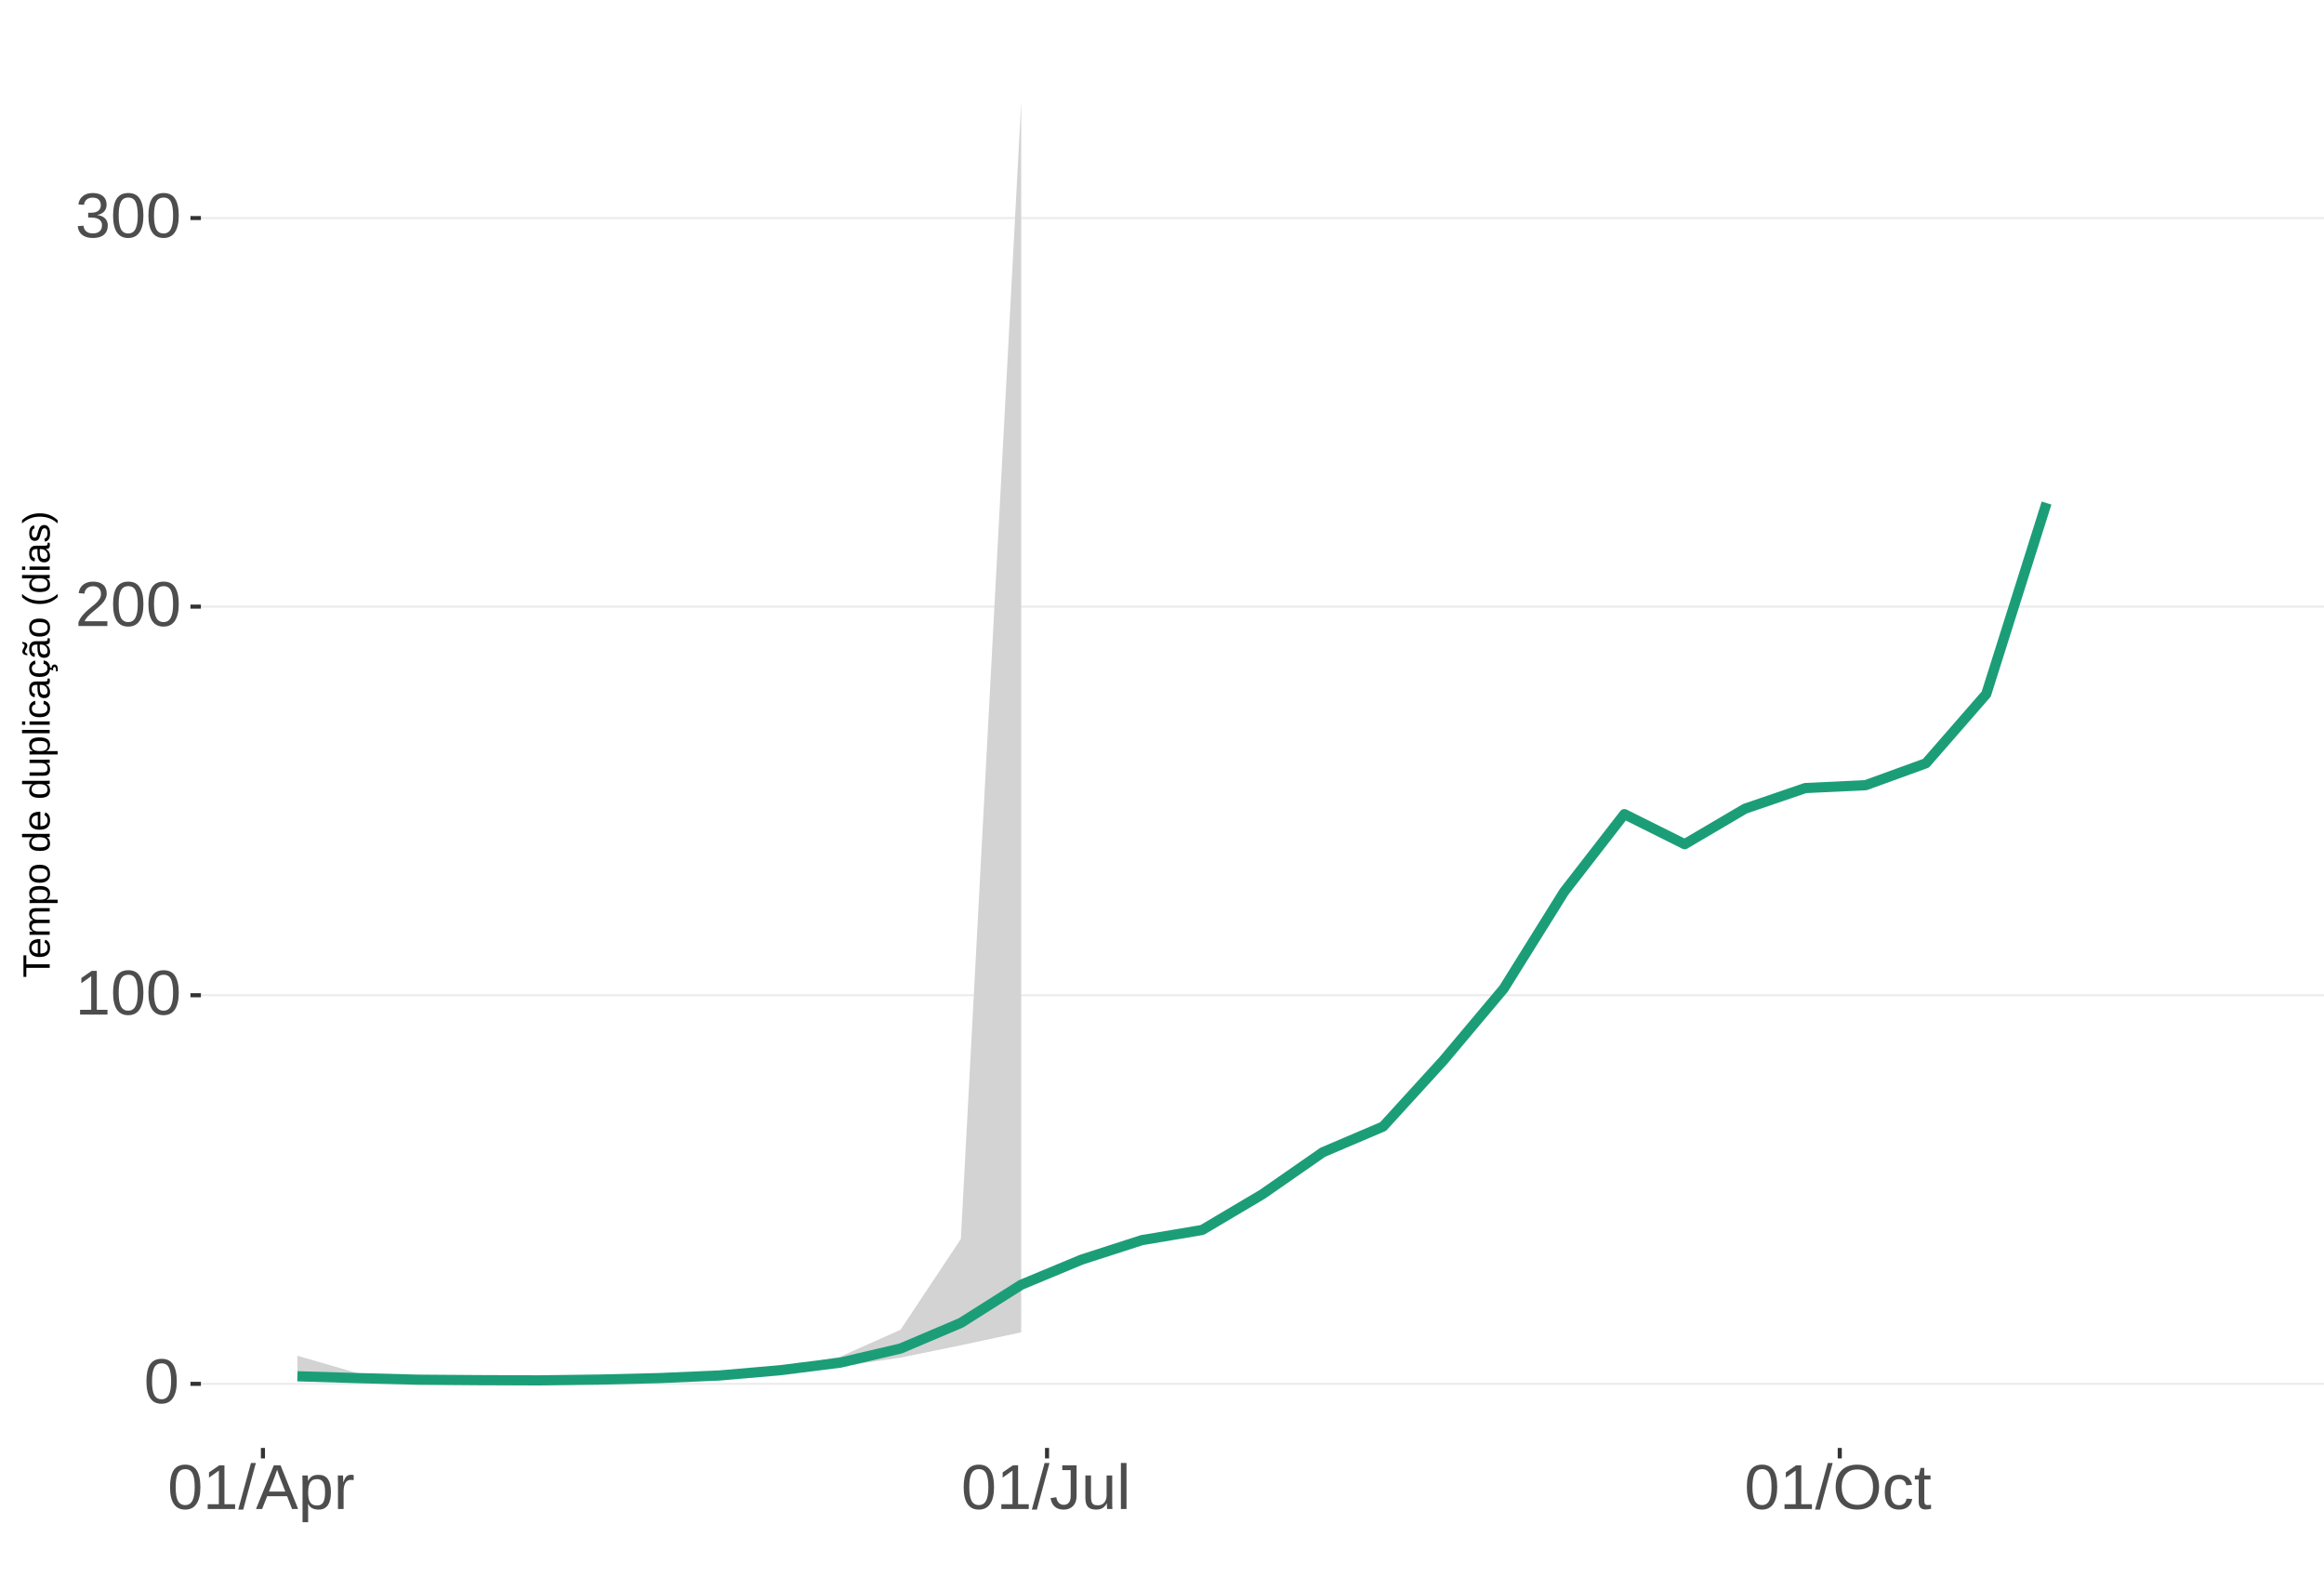
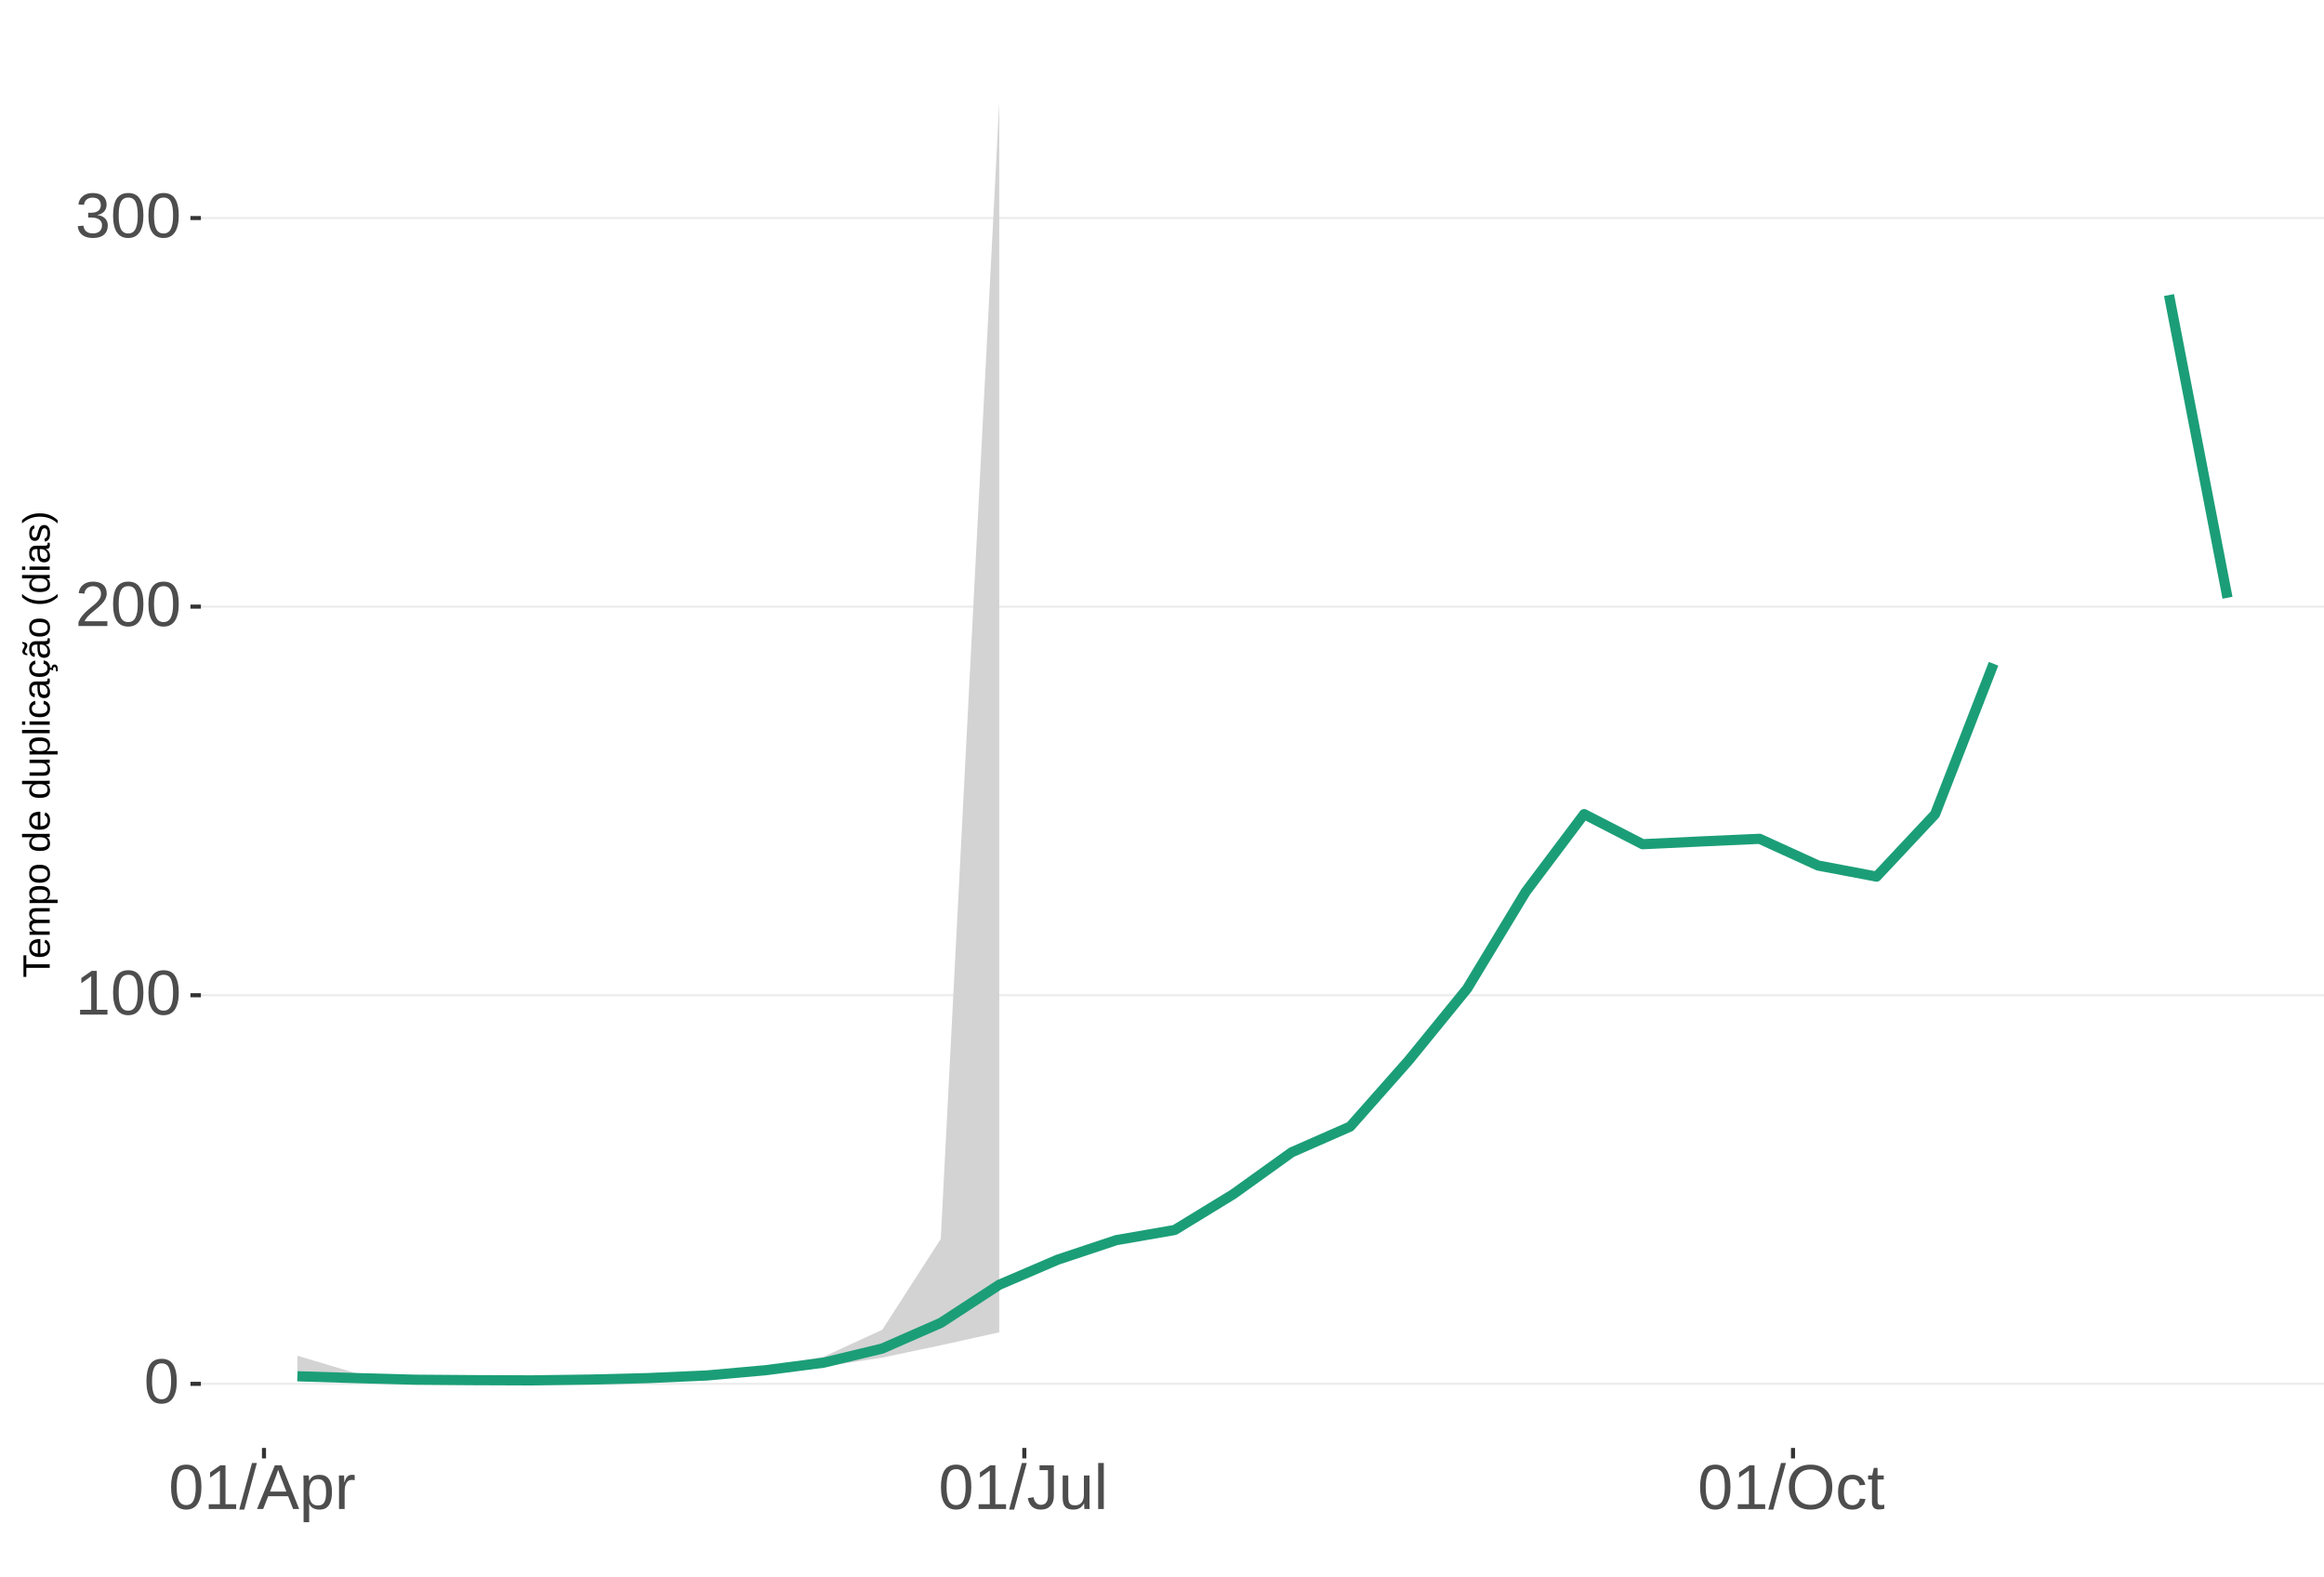
<svg xmlns="http://www.w3.org/2000/svg" xmlns:xlink="http://www.w3.org/1999/xlink" width="609pt" height="413pt" viewBox="0 0 609 413" version="1.1">
  <defs>
    <g>
      <symbol overflow="visible" id="glyph0-0">
        <path style="stroke:none;" d="M 1.672 -11.453 L 10.812 -11.453 L 10.812 0 L 1.672 0 Z M 2.281 -10.844 L 2.281 -0.625 L 10.203 -0.625 L 10.203 -10.844 Z M 2.281 -10.844 " />
      </symbol>
      <symbol overflow="visible" id="glyph0-1">
        <path style="stroke:none;" d="M 8.609 -5.734 C 8.609 -3.816 8.27 -2.352 7.594 -1.344 C 6.926 -0.344 5.93 0.156 4.609 0.156 C 3.297 0.156 2.305 -0.344 1.641 -1.344 C 0.984 -2.344 0.656 -3.805 0.656 -5.734 C 0.656 -7.703 0.973 -9.176 1.609 -10.156 C 2.254 -11.133 3.27 -11.625 4.656 -11.625 C 6.008 -11.625 7.004 -11.129 7.641 -10.141 C 8.285 -9.148 8.609 -7.68 8.609 -5.734 Z M 7.125 -5.734 C 7.125 -7.391 6.93 -8.586 6.547 -9.328 C 6.172 -10.066 5.539 -10.438 4.656 -10.438 C 3.758 -10.438 3.113 -10.07 2.719 -9.344 C 2.32 -8.613 2.125 -7.41 2.125 -5.734 C 2.125 -4.109 2.32 -2.914 2.719 -2.156 C 3.125 -1.406 3.758 -1.031 4.625 -1.031 C 5.488 -1.031 6.117 -1.414 6.516 -2.188 C 6.922 -2.957 7.125 -4.141 7.125 -5.734 Z M 7.125 -5.734 " />
      </symbol>
      <symbol overflow="visible" id="glyph0-2">
        <path style="stroke:none;" d="M 1.266 0 L 1.266 -1.25 L 4.188 -1.25 L 4.188 -10.062 L 1.609 -8.219 L 1.609 -9.594 L 4.312 -11.453 L 5.656 -11.453 L 5.656 -1.25 L 8.453 -1.25 L 8.453 0 Z M 1.266 0 " />
      </symbol>
      <symbol overflow="visible" id="glyph0-3">
        <path style="stroke:none;" d="M 0.844 0 L 0.844 -1.031 C 1.113 -1.664 1.445 -2.223 1.844 -2.703 C 2.25 -3.191 2.672 -3.633 3.109 -4.031 C 3.547 -4.426 3.977 -4.789 4.406 -5.125 C 4.844 -5.457 5.234 -5.789 5.578 -6.125 C 5.922 -6.469 6.203 -6.82 6.422 -7.188 C 6.641 -7.562 6.75 -7.977 6.75 -8.438 C 6.75 -9.07 6.562 -9.562 6.188 -9.906 C 5.82 -10.25 5.312 -10.422 4.656 -10.422 C 4.031 -10.422 3.516 -10.25 3.109 -9.906 C 2.703 -9.57 2.469 -9.098 2.406 -8.484 L 0.906 -8.625 C 1.008 -9.539 1.395 -10.27 2.062 -10.812 C 2.738 -11.352 3.602 -11.625 4.656 -11.625 C 5.812 -11.625 6.695 -11.352 7.312 -10.812 C 7.938 -10.27 8.25 -9.492 8.25 -8.484 C 8.25 -8.047 8.145 -7.602 7.938 -7.156 C 7.738 -6.719 7.438 -6.281 7.031 -5.844 C 6.633 -5.406 5.867 -4.727 4.734 -3.812 C 4.109 -3.301 3.609 -2.836 3.234 -2.422 C 2.867 -2.016 2.609 -1.625 2.453 -1.25 L 8.422 -1.25 L 8.422 0 Z M 0.844 0 " />
      </symbol>
      <symbol overflow="visible" id="glyph0-4">
        <path style="stroke:none;" d="M 8.531 -3.156 C 8.531 -2.102 8.191 -1.285 7.516 -0.703 C 6.848 -0.129 5.891 0.156 4.641 0.156 C 3.484 0.156 2.555 -0.102 1.859 -0.625 C 1.172 -1.145 0.766 -1.914 0.641 -2.938 L 2.141 -3.078 C 2.336 -1.723 3.172 -1.047 4.641 -1.047 C 5.379 -1.047 5.957 -1.227 6.375 -1.594 C 6.801 -1.957 7.016 -2.5 7.016 -3.219 C 7.016 -3.832 6.773 -4.316 6.297 -4.672 C 5.816 -5.023 5.125 -5.203 4.219 -5.203 L 3.391 -5.203 L 3.391 -6.469 L 4.188 -6.469 C 4.988 -6.469 5.609 -6.641 6.047 -6.984 C 6.484 -7.336 6.703 -7.82 6.703 -8.438 C 6.703 -9.051 6.52 -9.535 6.156 -9.891 C 5.801 -10.242 5.27 -10.422 4.562 -10.422 C 3.914 -10.422 3.395 -10.254 3 -9.922 C 2.602 -9.598 2.367 -9.133 2.297 -8.531 L 0.828 -8.641 C 0.941 -9.578 1.332 -10.305 2 -10.828 C 2.664 -11.359 3.523 -11.625 4.578 -11.625 C 5.723 -11.625 6.613 -11.359 7.25 -10.828 C 7.895 -10.297 8.219 -9.551 8.219 -8.594 C 8.219 -7.863 8.008 -7.27 7.594 -6.812 C 7.188 -6.352 6.594 -6.039 5.812 -5.875 L 5.812 -5.844 C 6.664 -5.75 7.332 -5.461 7.812 -4.984 C 8.289 -4.504 8.531 -3.895 8.531 -3.156 Z M 8.531 -3.156 " />
      </symbol>
      <symbol overflow="visible" id="glyph0-5">
        <path style="stroke:none;" d="M 0 0.156 L 3.344 -12.062 L 4.625 -12.062 L 1.312 0.156 Z M 0 0.156 " />
      </symbol>
      <symbol overflow="visible" id="glyph0-6">
        <path style="stroke:none;" d="M 9.484 0 L 8.188 -3.344 L 2.953 -3.344 L 1.641 0 L 0.031 0 L 4.703 -11.453 L 6.469 -11.453 L 11.078 0 Z M 5.578 -10.281 L 5.5 -10.062 C 5.363 -9.613 5.16 -9.035 4.891 -8.328 L 3.438 -4.562 L 7.719 -4.562 L 6.25 -8.344 C 6.094 -8.719 5.941 -9.141 5.797 -9.609 Z M 5.578 -10.281 " />
      </symbol>
      <symbol overflow="visible" id="glyph0-7">
        <path style="stroke:none;" d="M 8.562 -4.438 C 8.562 -1.375 7.484 0.156 5.328 0.156 C 3.973 0.156 3.062 -0.348 2.594 -1.359 L 2.547 -1.359 C 2.578 -1.316 2.594 -0.859 2.594 0.016 L 2.594 3.453 L 1.125 3.453 L 1.125 -7 C 1.125 -7.906 1.109 -8.504 1.078 -8.797 L 2.484 -8.797 C 2.492 -8.773 2.504 -8.695 2.516 -8.562 C 2.523 -8.438 2.535 -8.234 2.547 -7.953 C 2.555 -7.68 2.562 -7.492 2.562 -7.391 L 2.609 -7.391 C 2.867 -7.93 3.211 -8.328 3.641 -8.578 C 4.066 -8.828 4.629 -8.953 5.328 -8.953 C 6.41 -8.953 7.219 -8.586 7.75 -7.859 C 8.289 -7.141 8.562 -6 8.562 -4.438 Z M 7.031 -4.406 C 7.031 -5.633 6.863 -6.508 6.531 -7.031 C 6.195 -7.562 5.672 -7.828 4.953 -7.828 C 4.367 -7.828 3.91 -7.703 3.578 -7.453 C 3.254 -7.211 3.008 -6.832 2.844 -6.312 C 2.676 -5.789 2.594 -5.117 2.594 -4.297 C 2.594 -3.141 2.773 -2.285 3.141 -1.734 C 3.504 -1.191 4.102 -0.922 4.938 -0.922 C 5.664 -0.922 6.195 -1.188 6.531 -1.719 C 6.863 -2.25 7.031 -3.145 7.031 -4.406 Z M 7.031 -4.406 " />
      </symbol>
      <symbol overflow="visible" id="glyph0-8">
        <path style="stroke:none;" d="M 1.156 0 L 1.156 -6.75 C 1.156 -7.363 1.141 -8.047 1.109 -8.797 L 2.484 -8.797 C 2.523 -7.797 2.547 -7.195 2.547 -7 L 2.594 -7 C 2.82 -7.758 3.086 -8.273 3.391 -8.547 C 3.691 -8.828 4.117 -8.969 4.672 -8.969 C 4.867 -8.969 5.066 -8.938 5.266 -8.875 L 5.266 -7.547 C 5.078 -7.598 4.816 -7.625 4.484 -7.625 C 3.879 -7.625 3.414 -7.359 3.094 -6.828 C 2.781 -6.305 2.625 -5.562 2.625 -4.594 L 2.625 0 Z M 1.156 0 " />
      </symbol>
      <symbol overflow="visible" id="glyph0-9">
        <path style="stroke:none;" d="M 3.719 0.156 C 1.781 0.156 0.629 -0.844 0.266 -2.844 L 1.781 -3.094 C 1.875 -2.469 2.094 -1.977 2.438 -1.625 C 2.781 -1.27 3.207 -1.094 3.719 -1.094 C 4.289 -1.094 4.738 -1.285 5.062 -1.672 C 5.383 -2.066 5.547 -2.641 5.547 -3.391 L 5.547 -10.188 L 3.344 -10.188 L 3.344 -11.453 L 7.094 -11.453 L 7.094 -3.422 C 7.094 -2.305 6.789 -1.43 6.188 -0.797 C 5.582 -0.16 4.758 0.156 3.719 0.156 Z M 3.719 0.156 " />
      </symbol>
      <symbol overflow="visible" id="glyph0-10">
        <path style="stroke:none;" d="M 2.547 -8.797 L 2.547 -3.219 C 2.547 -2.633 2.602 -2.18 2.719 -1.859 C 2.832 -1.547 3.016 -1.316 3.266 -1.172 C 3.516 -1.035 3.883 -0.969 4.375 -0.969 C 5.07 -0.969 5.625 -1.207 6.031 -1.688 C 6.438 -2.176 6.641 -2.848 6.641 -3.703 L 6.641 -8.797 L 8.109 -8.797 L 8.109 -1.875 C 8.109 -0.852 8.125 -0.227 8.156 0 L 6.781 0 C 6.77 -0.031 6.758 -0.102 6.75 -0.219 C 6.75 -0.344 6.742 -0.477 6.734 -0.625 C 6.723 -0.781 6.711 -1.07 6.703 -1.5 L 6.688 -1.5 C 6.352 -0.895 5.961 -0.469 5.516 -0.219 C 5.078 0.031 4.531 0.156 3.875 0.156 C 2.906 0.156 2.195 -0.082 1.75 -0.562 C 1.301 -1.039 1.078 -1.832 1.078 -2.938 L 1.078 -8.797 Z M 2.547 -8.797 " />
      </symbol>
      <symbol overflow="visible" id="glyph0-11">
        <path style="stroke:none;" d="M 1.125 0 L 1.125 -12.062 L 2.594 -12.062 L 2.594 0 Z M 1.125 0 " />
      </symbol>
      <symbol overflow="visible" id="glyph0-12">
        <path style="stroke:none;" d="M 12.156 -5.781 C 12.156 -4.582 11.926 -3.531 11.469 -2.625 C 11.008 -1.727 10.352 -1.039 9.5 -0.562 C 8.645 -0.082 7.633 0.156 6.469 0.156 C 5.289 0.156 4.273 -0.078 3.422 -0.547 C 2.566 -1.023 1.91 -1.719 1.453 -2.625 C 1.004 -3.531 0.781 -4.582 0.781 -5.781 C 0.781 -7.613 1.281 -9.047 2.281 -10.078 C 3.289 -11.109 4.691 -11.625 6.484 -11.625 C 7.648 -11.625 8.66 -11.391 9.516 -10.922 C 10.367 -10.461 11.02 -9.789 11.469 -8.906 C 11.926 -8.031 12.156 -6.988 12.156 -5.781 Z M 10.578 -5.781 C 10.578 -7.207 10.219 -8.328 9.5 -9.141 C 8.789 -9.953 7.785 -10.359 6.484 -10.359 C 5.172 -10.359 4.156 -9.957 3.438 -9.156 C 2.719 -8.352 2.359 -7.227 2.359 -5.781 C 2.359 -4.344 2.719 -3.203 3.438 -2.359 C 4.164 -1.516 5.176 -1.094 6.469 -1.094 C 7.789 -1.094 8.805 -1.5 9.516 -2.312 C 10.223 -3.133 10.578 -4.289 10.578 -5.781 Z M 10.578 -5.781 " />
      </symbol>
      <symbol overflow="visible" id="glyph0-13">
        <path style="stroke:none;" d="M 2.234 -4.438 C 2.234 -3.27 2.414 -2.406 2.781 -1.844 C 3.156 -1.281 3.711 -1 4.453 -1 C 4.973 -1 5.406 -1.141 5.75 -1.422 C 6.102 -1.703 6.32 -2.133 6.406 -2.719 L 7.891 -2.625 C 7.773 -1.77 7.41 -1.094 6.797 -0.594 C 6.191 -0.094 5.426 0.156 4.5 0.156 C 3.27 0.156 2.328 -0.227 1.672 -1 C 1.023 -1.781 0.703 -2.914 0.703 -4.406 C 0.703 -5.883 1.023 -7.016 1.672 -7.797 C 2.328 -8.578 3.266 -8.969 4.484 -8.969 C 5.379 -8.969 6.125 -8.734 6.719 -8.266 C 7.312 -7.797 7.688 -7.148 7.844 -6.328 L 6.328 -6.219 C 6.254 -6.707 6.062 -7.094 5.75 -7.375 C 5.445 -7.664 5.008 -7.812 4.438 -7.812 C 3.664 -7.812 3.102 -7.551 2.75 -7.031 C 2.406 -6.52 2.234 -5.656 2.234 -4.438 Z M 2.234 -4.438 " />
      </symbol>
      <symbol overflow="visible" id="glyph0-14">
        <path style="stroke:none;" d="M 4.5 -0.062 C 4.02 0.062 3.531 0.125 3.031 0.125 C 1.852 0.125 1.266 -0.535 1.266 -1.859 L 1.266 -7.734 L 0.25 -7.734 L 0.25 -8.797 L 1.328 -8.797 L 1.75 -10.766 L 2.734 -10.766 L 2.734 -8.797 L 4.359 -8.797 L 4.359 -7.734 L 2.734 -7.734 L 2.734 -2.172 C 2.734 -1.754 2.801 -1.457 2.938 -1.281 C 3.07 -1.113 3.312 -1.031 3.656 -1.031 C 3.852 -1.031 4.133 -1.066 4.5 -1.141 Z M 4.5 -0.062 " />
      </symbol>
      <symbol overflow="visible" id="glyph1-0">
        <path style="stroke:none;" d="M -6.875 -1 L -6.875 -6.5 L 0 -6.5 L 0 -1 Z M -6.516 -1.375 L -0.375 -1.375 L -0.375 -6.125 L -6.516 -6.125 Z M -6.516 -1.375 " />
      </symbol>
      <symbol overflow="visible" id="glyph1-1">
        <path style="stroke:none;" d="M -6.125 -3.516 L 0 -3.516 L 0 -2.594 L -6.125 -2.594 L -6.125 -0.219 L -6.875 -0.219 L -6.875 -5.875 L -6.125 -5.875 Z M -6.125 -3.516 " />
      </symbol>
      <symbol overflow="visible" id="glyph1-2">
        <path style="stroke:none;" d="M -2.453 -1.344 C -1.848 -1.344 -1.379 -1.469 -1.047 -1.719 C -0.723 -1.969 -0.562 -2.336 -0.562 -2.828 C -0.562 -3.203 -0.633 -3.504 -0.781 -3.734 C -0.938 -3.961 -1.133 -4.117 -1.375 -4.203 L -1.156 -4.969 C -0.32 -4.656 0.094 -3.941 0.094 -2.828 C 0.094 -2.047 -0.133 -1.445 -0.594 -1.031 C -1.062 -0.625 -1.754 -0.422 -2.672 -0.422 C -3.547 -0.422 -4.211 -0.625 -4.672 -1.031 C -5.141 -1.445 -5.375 -2.031 -5.375 -2.781 C -5.375 -4.344 -4.441 -5.125 -2.578 -5.125 L -2.453 -5.125 Z M -3.125 -4.203 C -3.688 -4.16 -4.094 -4.02 -4.344 -3.781 C -4.602 -3.551 -4.734 -3.219 -4.734 -2.781 C -4.734 -2.352 -4.586 -2.016 -4.297 -1.766 C -4.016 -1.516 -3.625 -1.379 -3.125 -1.359 Z M -3.125 -4.203 " />
      </symbol>
      <symbol overflow="visible" id="glyph1-3">
        <path style="stroke:none;" d="M 0 -3.75 L -3.344 -3.75 C -3.852 -3.75 -4.207 -3.676 -4.406 -3.531 C -4.602 -3.395 -4.703 -3.145 -4.703 -2.781 C -4.703 -2.406 -4.555 -2.109 -4.266 -1.891 C -3.984 -1.672 -3.582 -1.562 -3.062 -1.562 L 0 -1.562 L 0 -0.688 L -4.156 -0.688 C -4.77 -0.688 -5.145 -0.68 -5.281 -0.672 L -5.281 -1.5 C -5.27 -1.5 -5.227 -1.5 -5.156 -1.5 C -5.082 -1.508 -5 -1.516 -4.906 -1.516 C -4.812 -1.523 -4.633 -1.531 -4.375 -1.531 L -4.375 -1.547 C -4.75 -1.734 -5.008 -1.945 -5.156 -2.188 C -5.301 -2.438 -5.375 -2.738 -5.375 -3.094 C -5.375 -3.488 -5.297 -3.801 -5.141 -4.031 C -4.984 -4.27 -4.727 -4.438 -4.375 -4.531 L -4.375 -4.547 C -4.727 -4.723 -4.984 -4.941 -5.141 -5.203 C -5.297 -5.461 -5.375 -5.773 -5.375 -6.141 C -5.375 -6.672 -5.227 -7.055 -4.938 -7.297 C -4.656 -7.547 -4.18 -7.672 -3.516 -7.672 L 0 -7.672 L 0 -6.797 L -3.344 -6.797 C -3.852 -6.797 -4.207 -6.723 -4.406 -6.578 C -4.602 -6.441 -4.703 -6.191 -4.703 -5.828 C -4.703 -5.453 -4.555 -5.156 -4.266 -4.938 C -3.984 -4.727 -3.582 -4.625 -3.062 -4.625 L 0 -4.625 Z M 0 -3.75 " />
      </symbol>
      <symbol overflow="visible" id="glyph1-4">
        <path style="stroke:none;" d="M -2.672 -5.141 C -0.828 -5.141 0.094 -4.492 0.094 -3.203 C 0.094 -2.391 -0.211 -1.844 -0.828 -1.562 L -0.828 -1.531 C -0.797 -1.539 -0.516 -1.547 0.016 -1.547 L 2.078 -1.547 L 2.078 -0.672 L -4.203 -0.672 C -4.742 -0.672 -5.102 -0.66 -5.281 -0.641 L -5.281 -1.5 C -5.27 -1.5 -5.223 -1.5 -5.141 -1.5 C -5.066 -1.508 -4.945 -1.52 -4.781 -1.531 C -4.613 -1.539 -4.5 -1.547 -4.438 -1.547 L -4.438 -1.562 C -4.758 -1.719 -4.992 -1.922 -5.141 -2.172 C -5.297 -2.43 -5.375 -2.773 -5.375 -3.203 C -5.375 -3.848 -5.156 -4.332 -4.719 -4.656 C -4.281 -4.977 -3.598 -5.141 -2.672 -5.141 Z M -2.641 -4.219 C -3.379 -4.219 -3.906 -4.117 -4.219 -3.922 C -4.539 -3.723 -4.703 -3.406 -4.703 -2.969 C -4.703 -2.625 -4.629 -2.352 -4.484 -2.156 C -4.336 -1.957 -4.109 -1.805 -3.797 -1.703 C -3.484 -1.598 -3.078 -1.547 -2.578 -1.547 C -1.879 -1.547 -1.363 -1.656 -1.031 -1.875 C -0.707 -2.102 -0.547 -2.469 -0.547 -2.969 C -0.547 -3.406 -0.707 -3.723 -1.031 -3.922 C -1.352 -4.117 -1.891 -4.219 -2.641 -4.219 Z M -2.641 -4.219 " />
      </symbol>
      <symbol overflow="visible" id="glyph1-5">
        <path style="stroke:none;" d="M -2.641 -5.141 C -1.723 -5.141 -1.035 -4.938 -0.578 -4.531 C -0.129 -4.125 0.094 -3.535 0.094 -2.766 C 0.094 -1.992 -0.141 -1.41 -0.609 -1.016 C -1.078 -0.617 -1.754 -0.422 -2.641 -0.422 C -4.461 -0.422 -5.375 -1.207 -5.375 -2.781 C -5.375 -3.594 -5.148 -4.188 -4.703 -4.562 C -4.266 -4.945 -3.578 -5.141 -2.641 -5.141 Z M -2.641 -4.219 C -3.367 -4.219 -3.898 -4.109 -4.234 -3.891 C -4.566 -3.672 -4.734 -3.305 -4.734 -2.797 C -4.734 -2.285 -4.562 -1.914 -4.219 -1.688 C -3.883 -1.457 -3.359 -1.344 -2.641 -1.344 C -1.953 -1.344 -1.43 -1.453 -1.078 -1.672 C -0.723 -1.898 -0.547 -2.258 -0.547 -2.75 C -0.547 -3.281 -0.711 -3.656 -1.047 -3.875 C -1.391 -4.102 -1.922 -4.219 -2.641 -4.219 Z M -2.641 -4.219 " />
      </symbol>
      <symbol overflow="visible" id="glyph1-6">
        <path style="stroke:none;" d="" />
      </symbol>
      <symbol overflow="visible" id="glyph1-7">
        <path style="stroke:none;" d="M -0.844 -4.016 C -0.508 -3.848 -0.27 -3.629 -0.125 -3.359 C 0.02 -3.086 0.094 -2.754 0.094 -2.359 C 0.094 -1.691 -0.129 -1.203 -0.578 -0.891 C -1.023 -0.578 -1.707 -0.422 -2.625 -0.422 C -4.457 -0.422 -5.375 -1.066 -5.375 -2.359 C -5.375 -2.766 -5.301 -3.098 -5.156 -3.359 C -5.008 -3.629 -4.781 -3.848 -4.469 -4.016 L -7.25 -4.016 L -7.25 -4.891 L -1.094 -4.891 C -0.539 -4.891 -0.176 -4.898 0 -4.922 L 0 -4.078 C -0.051 -4.066 -0.172 -4.055 -0.359 -4.047 C -0.547 -4.035 -0.707 -4.031 -0.844 -4.031 Z M -2.641 -1.344 C -1.898 -1.344 -1.367 -1.438 -1.047 -1.625 C -0.734 -1.82 -0.578 -2.145 -0.578 -2.594 C -0.578 -3.082 -0.75 -3.441 -1.094 -3.672 C -1.438 -3.898 -1.973 -4.016 -2.703 -4.016 C -3.398 -4.016 -3.91 -3.898 -4.234 -3.672 C -4.566 -3.441 -4.734 -3.082 -4.734 -2.594 C -4.734 -2.156 -4.566 -1.836 -4.234 -1.641 C -3.91 -1.441 -3.379 -1.344 -2.641 -1.344 Z M -2.641 -1.344 " />
      </symbol>
      <symbol overflow="visible" id="glyph1-8">
        <path style="stroke:none;" d="M -5.281 -1.531 L -1.938 -1.531 C -1.582 -1.531 -1.305 -1.562 -1.109 -1.625 C -0.922 -1.695 -0.785 -1.805 -0.703 -1.953 C -0.617 -2.109 -0.578 -2.332 -0.578 -2.625 C -0.578 -3.039 -0.723 -3.367 -1.016 -3.609 C -1.305 -3.859 -1.707 -3.984 -2.219 -3.984 L -5.281 -3.984 L -5.281 -4.875 L -1.125 -4.875 C -0.508 -4.875 -0.133 -4.879 0 -4.891 L 0 -4.062 C -0.02 -4.062 -0.062 -4.055 -0.125 -4.047 C -0.195 -4.047 -0.281 -4.039 -0.375 -4.031 C -0.469 -4.031 -0.645 -4.031 -0.906 -4.031 L -0.906 -4.016 C -0.539 -3.816 -0.281 -3.582 -0.125 -3.312 C 0.02 -3.051 0.094 -2.723 0.094 -2.328 C 0.094 -1.742 -0.047 -1.316 -0.328 -1.047 C -0.617 -0.785 -1.098 -0.656 -1.766 -0.656 L -5.281 -0.656 Z M -5.281 -1.531 " />
      </symbol>
      <symbol overflow="visible" id="glyph1-9">
        <path style="stroke:none;" d="M 0 -0.672 L -7.25 -0.672 L -7.25 -1.547 L 0 -1.547 Z M 0 -0.672 " />
      </symbol>
      <symbol overflow="visible" id="glyph1-10">
        <path style="stroke:none;" d="M -6.406 -0.672 L -7.25 -0.672 L -7.25 -1.547 L -6.406 -1.547 Z M 0 -0.672 L -5.281 -0.672 L -5.281 -1.547 L 0 -1.547 Z M 0 -0.672 " />
      </symbol>
      <symbol overflow="visible" id="glyph1-11">
        <path style="stroke:none;" d="M -2.672 -1.344 C -1.961 -1.344 -1.438 -1.453 -1.094 -1.672 C -0.758 -1.891 -0.594 -2.223 -0.594 -2.672 C -0.594 -2.984 -0.676 -3.242 -0.844 -3.453 C -1.02 -3.672 -1.281 -3.801 -1.625 -3.844 L -1.578 -4.734 C -1.066 -4.672 -0.66 -4.457 -0.359 -4.094 C -0.055 -3.727 0.094 -3.266 0.094 -2.703 C 0.094 -1.961 -0.133 -1.395 -0.594 -1 C -1.062 -0.613 -1.742 -0.422 -2.641 -0.422 C -3.535 -0.422 -4.211 -0.613 -4.672 -1 C -5.141 -1.395 -5.375 -1.957 -5.375 -2.688 C -5.375 -3.227 -5.234 -3.676 -4.953 -4.031 C -4.68 -4.395 -4.297 -4.617 -3.797 -4.703 L -3.734 -3.797 C -4.023 -3.754 -4.254 -3.641 -4.422 -3.453 C -4.598 -3.266 -4.688 -3.004 -4.688 -2.672 C -4.688 -2.203 -4.531 -1.863 -4.219 -1.656 C -3.914 -1.445 -3.398 -1.344 -2.672 -1.344 Z M -2.672 -1.344 " />
      </symbol>
      <symbol overflow="visible" id="glyph1-12">
        <path style="stroke:none;" d="M 0.094 -2.016 C 0.094 -1.484 -0.047 -1.082 -0.328 -0.812 C -0.609 -0.551 -0.988 -0.422 -1.469 -0.422 C -2.02 -0.422 -2.441 -0.598 -2.734 -0.953 C -3.023 -1.316 -3.18 -1.898 -3.203 -2.703 L -3.219 -3.891 L -3.516 -3.891 C -3.941 -3.891 -4.25 -3.797 -4.438 -3.609 C -4.625 -3.43 -4.719 -3.148 -4.719 -2.766 C -4.719 -2.367 -4.648 -2.078 -4.516 -1.891 C -4.379 -1.711 -4.164 -1.609 -3.875 -1.578 L -3.953 -0.656 C -4.898 -0.812 -5.375 -1.52 -5.375 -2.781 C -5.375 -3.445 -5.223 -3.945 -4.922 -4.281 C -4.617 -4.613 -4.18 -4.781 -3.609 -4.781 L -1.328 -4.781 C -1.066 -4.781 -0.867 -4.812 -0.734 -4.875 C -0.609 -4.945 -0.547 -5.082 -0.547 -5.281 C -0.547 -5.363 -0.555 -5.457 -0.578 -5.562 L -0.031 -5.562 C 0.02 -5.344 0.047 -5.117 0.047 -4.891 C 0.047 -4.555 -0.035 -4.316 -0.203 -4.172 C -0.379 -4.023 -0.648 -3.941 -1.016 -3.922 L -1.016 -3.891 C -0.609 -3.672 -0.32 -3.41 -0.156 -3.109 C 0.008 -2.805 0.094 -2.441 0.094 -2.016 Z M -0.562 -2.219 C -0.562 -2.539 -0.633 -2.828 -0.781 -3.078 C -0.926 -3.328 -1.125 -3.523 -1.375 -3.672 C -1.633 -3.816 -1.898 -3.891 -2.172 -3.891 L -2.609 -3.891 L -2.594 -2.938 C -2.582 -2.52 -2.535 -2.203 -2.453 -1.984 C -2.379 -1.773 -2.258 -1.613 -2.094 -1.5 C -1.938 -1.383 -1.723 -1.328 -1.453 -1.328 C -1.172 -1.328 -0.953 -1.406 -0.797 -1.562 C -0.641 -1.719 -0.562 -1.938 -0.562 -2.219 Z M -0.562 -2.219 " />
      </symbol>
      <symbol overflow="visible" id="glyph1-13">
        <path style="stroke:none;" d="M -2.672 -1.344 C -1.961 -1.344 -1.438 -1.453 -1.094 -1.672 C -0.758 -1.891 -0.594 -2.223 -0.594 -2.672 C -0.594 -2.984 -0.676 -3.242 -0.844 -3.453 C -1.02 -3.672 -1.281 -3.801 -1.625 -3.844 L -1.578 -4.734 C -1.066 -4.672 -0.66 -4.457 -0.359 -4.094 C -0.055 -3.727 0.094 -3.266 0.094 -2.703 C 0.094 -1.961 -0.133 -1.395 -0.594 -1 C -1.062 -0.613 -1.742 -0.422 -2.641 -0.422 C -3.535 -0.422 -4.211 -0.613 -4.672 -1 C -5.141 -1.395 -5.375 -1.957 -5.375 -2.688 C -5.375 -3.227 -5.234 -3.676 -4.953 -4.031 C -4.68 -4.395 -4.297 -4.617 -3.797 -4.703 L -3.734 -3.797 C -4.023 -3.754 -4.254 -3.641 -4.422 -3.453 C -4.598 -3.266 -4.688 -3.004 -4.688 -2.672 C -4.688 -2.203 -4.531 -1.863 -4.219 -1.656 C -3.914 -1.445 -3.398 -1.344 -2.672 -1.344 Z M 1.234 -3.672 C 1.828 -3.672 2.125 -3.223 2.125 -2.328 C 2.125 -2.148 2.113 -2.004 2.094 -1.891 L 1.625 -1.891 C 1.645 -2.055 1.656 -2.195 1.656 -2.312 C 1.656 -2.789 1.52 -3.031 1.25 -3.031 C 1 -3.031 0.875 -2.812 0.875 -2.375 C 0.875 -2.238 0.879 -2.148 0.891 -2.109 L 0 -2.422 L 0 -2.938 L 0.484 -2.75 C 0.492 -3.062 0.566 -3.289 0.703 -3.438 C 0.836 -3.594 1.016 -3.672 1.234 -3.672 Z M 1.234 -3.672 " />
      </symbol>
      <symbol overflow="visible" id="glyph1-14">
        <path style="stroke:none;" d="M 0.094 -2.016 C 0.094 -1.484 -0.047 -1.082 -0.328 -0.812 C -0.609 -0.551 -0.988 -0.422 -1.469 -0.422 C -2.02 -0.422 -2.441 -0.598 -2.734 -0.953 C -3.023 -1.316 -3.18 -1.898 -3.203 -2.703 L -3.219 -3.891 L -3.516 -3.891 C -3.941 -3.891 -4.25 -3.797 -4.438 -3.609 C -4.625 -3.43 -4.719 -3.148 -4.719 -2.766 C -4.719 -2.367 -4.648 -2.078 -4.516 -1.891 C -4.379 -1.711 -4.164 -1.609 -3.875 -1.578 L -3.953 -0.656 C -4.898 -0.812 -5.375 -1.52 -5.375 -2.781 C -5.375 -3.445 -5.223 -3.945 -4.922 -4.281 C -4.617 -4.613 -4.18 -4.781 -3.609 -4.781 L -1.328 -4.781 C -1.066 -4.781 -0.867 -4.812 -0.734 -4.875 C -0.609 -4.945 -0.547 -5.082 -0.547 -5.281 C -0.547 -5.363 -0.555 -5.457 -0.578 -5.562 L -0.031 -5.562 C 0.02 -5.344 0.047 -5.117 0.047 -4.891 C 0.047 -4.555 -0.035 -4.316 -0.203 -4.172 C -0.379 -4.023 -0.648 -3.941 -1.016 -3.922 L -1.016 -3.891 C -0.609 -3.672 -0.32 -3.41 -0.156 -3.109 C 0.008 -2.805 0.094 -2.441 0.094 -2.016 Z M -0.562 -2.219 C -0.562 -2.539 -0.633 -2.828 -0.781 -3.078 C -0.926 -3.328 -1.125 -3.523 -1.375 -3.672 C -1.633 -3.816 -1.898 -3.891 -2.172 -3.891 L -2.609 -3.891 L -2.594 -2.938 C -2.582 -2.52 -2.535 -2.203 -2.453 -1.984 C -2.379 -1.773 -2.258 -1.613 -2.094 -1.5 C -1.938 -1.383 -1.723 -1.328 -1.453 -1.328 C -1.172 -1.328 -0.953 -1.406 -0.797 -1.562 C -0.641 -1.719 -0.562 -1.938 -0.562 -2.219 Z M -5.859 -3.609 C -5.859 -3.473 -5.891 -3.332 -5.953 -3.188 C -6.016 -3.051 -6.082 -2.922 -6.156 -2.797 C -6.227 -2.672 -6.297 -2.551 -6.359 -2.438 C -6.422 -2.32 -6.453 -2.211 -6.453 -2.109 C -6.453 -1.93 -6.398 -1.797 -6.297 -1.703 C -6.191 -1.617 -6.047 -1.562 -5.859 -1.531 L -5.859 -1.094 C -6.191 -1.125 -6.441 -1.176 -6.609 -1.25 C -6.785 -1.332 -6.922 -1.441 -7.016 -1.578 C -7.117 -1.711 -7.172 -1.879 -7.172 -2.078 C -7.172 -2.223 -7.141 -2.363 -7.078 -2.5 C -7.023 -2.633 -6.957 -2.766 -6.875 -2.891 C -6.801 -3.023 -6.734 -3.145 -6.672 -3.25 C -6.617 -3.363 -6.594 -3.473 -6.594 -3.578 C -6.594 -3.898 -6.785 -4.086 -7.172 -4.141 L -7.172 -4.594 C -6.691 -4.539 -6.352 -4.43 -6.156 -4.266 C -5.957 -4.098 -5.859 -3.879 -5.859 -3.609 Z M -5.859 -3.609 " />
      </symbol>
      <symbol overflow="visible" id="glyph1-15">
        <path style="stroke:none;" d="M -2.594 -0.625 C -3.539 -0.625 -4.383 -0.77 -5.125 -1.062 C -5.875 -1.352 -6.582 -1.805 -7.25 -2.422 L -7.25 -3.266 C -6.57 -2.66 -5.852 -2.211 -5.094 -1.922 C -4.332 -1.641 -3.5 -1.5 -2.594 -1.5 C -1.688 -1.5 -0.852 -1.641 -0.094 -1.922 C 0.664 -2.203 1.391 -2.648 2.078 -3.266 L 2.078 -2.422 C 1.41 -1.805 0.703 -1.352 -0.047 -1.062 C -0.797 -0.77 -1.641 -0.625 -2.578 -0.625 Z M -2.594 -0.625 " />
      </symbol>
      <symbol overflow="visible" id="glyph1-16">
        <path style="stroke:none;" d="M -1.453 -4.641 C -0.961 -4.641 -0.582 -4.453 -0.312 -4.078 C -0.039 -3.703 0.094 -3.176 0.094 -2.5 C 0.094 -1.844 -0.008 -1.332 -0.219 -0.969 C -0.438 -0.613 -0.773 -0.383 -1.234 -0.281 L -1.391 -1.062 C -1.109 -1.133 -0.898 -1.285 -0.766 -1.516 C -0.641 -1.754 -0.578 -2.082 -0.578 -2.5 C -0.578 -2.945 -0.645 -3.27 -0.781 -3.469 C -0.914 -3.676 -1.117 -3.781 -1.391 -3.781 C -1.598 -3.781 -1.766 -3.707 -1.891 -3.562 C -2.023 -3.426 -2.133 -3.195 -2.219 -2.875 L -2.391 -2.25 C -2.516 -1.738 -2.641 -1.375 -2.766 -1.156 C -2.891 -0.945 -3.039 -0.781 -3.219 -0.656 C -3.406 -0.539 -3.629 -0.484 -3.891 -0.484 C -4.367 -0.484 -4.734 -0.656 -4.984 -1 C -5.234 -1.344 -5.359 -1.844 -5.359 -2.5 C -5.359 -3.082 -5.254 -3.547 -5.047 -3.891 C -4.848 -4.234 -4.523 -4.453 -4.078 -4.547 L -3.969 -3.75 C -4.207 -3.707 -4.391 -3.578 -4.516 -3.359 C -4.641 -3.148 -4.703 -2.863 -4.703 -2.5 C -4.703 -2.102 -4.641 -1.812 -4.516 -1.625 C -4.398 -1.438 -4.219 -1.344 -3.969 -1.344 C -3.82 -1.344 -3.695 -1.379 -3.594 -1.453 C -3.5 -1.535 -3.414 -1.648 -3.344 -1.797 C -3.281 -1.953 -3.191 -2.281 -3.078 -2.781 C -2.953 -3.238 -2.836 -3.57 -2.734 -3.781 C -2.641 -3.988 -2.531 -4.148 -2.406 -4.266 C -2.289 -4.379 -2.156 -4.469 -2 -4.531 C -1.844 -4.602 -1.66 -4.641 -1.453 -4.641 Z M -1.453 -4.641 " />
      </symbol>
      <symbol overflow="visible" id="glyph1-17">
        <path style="stroke:none;" d="M -2.578 -2.703 C -1.641 -2.703 -0.797 -2.555 -0.047 -2.266 C 0.703 -1.973 1.41 -1.52 2.078 -0.906 L 2.078 -0.062 C 1.391 -0.676 0.672 -1.125 -0.078 -1.406 C -0.836 -1.688 -1.676 -1.828 -2.594 -1.828 C -3.5 -1.828 -4.328 -1.68 -5.078 -1.391 C -5.836 -1.109 -6.562 -0.664 -7.25 -0.062 L -7.25 -0.906 C -6.582 -1.52 -5.875 -1.973 -5.125 -2.266 C -4.375 -2.555 -3.531 -2.703 -2.594 -2.703 Z M -2.578 -2.703 " />
      </symbol>
    </g>
    <clipPath id="clip1">
      <path d="M 52.645 9.961 L 609 9.961 L 609 379.328 L 52.645 379.328 Z M 52.645 9.961 " />
    </clipPath>
    <clipPath id="clip2">
      <path d="M 52.645 362 L 609 362 L 609 363 L 52.645 363 Z M 52.645 362 " />
    </clipPath>
    <clipPath id="clip3">
      <path d="M 52.645 260 L 609 260 L 609 261 L 52.645 261 Z M 52.645 260 " />
    </clipPath>
    <clipPath id="clip4">
      <path d="M 52.645 158 L 609 158 L 609 160 L 52.645 160 Z M 52.645 158 " />
    </clipPath>
    <clipPath id="clip5">
      <path d="M 52.645 56 L 609 56 L 609 58 L 52.645 58 Z M 52.645 56 " />
    </clipPath>
  </defs>
  <g id="surface354">
    <rect x="0" y="0" width="609" height="413" style="fill:rgb(100%,100%,100%);fill-opacity:1;stroke:none;" />
    <rect x="0" y="0" width="609" height="413" style="fill:rgb(100%,100%,100%);fill-opacity:1;stroke:none;" />
    <path style="fill:none;stroke-width:1.067;stroke-linecap:round;stroke-linejoin:round;stroke:rgb(100%,100%,100%);stroke-opacity:1;stroke-miterlimit:10;" d="M 0 413 L 609 413 L 609 0 L 0 0 Z M 0 413 " />
    <g clip-path="url(#clip1)" clip-rule="nonzero">
      <path style=" stroke:none;fill-rule:nonzero;fill:rgb(100%,100%,100%);fill-opacity:1;" d="M 52.645 379.328 L 609 379.328 L 609 9.961 L 52.645 9.961 Z M 52.645 379.328 " />
    </g>
    <g clip-path="url(#clip2)" clip-rule="nonzero">
      <path style="fill:none;stroke-width:0.533;stroke-linecap:butt;stroke-linejoin:round;stroke:rgb(92.157%,92.157%,92.157%);stroke-opacity:1;stroke-miterlimit:10;" d="M 52.645 362.539 L 609 362.539 " />
    </g>
    <g clip-path="url(#clip3)" clip-rule="nonzero">
      <path style="fill:none;stroke-width:0.533;stroke-linecap:butt;stroke-linejoin:round;stroke:rgb(92.157%,92.157%,92.157%);stroke-opacity:1;stroke-miterlimit:10;" d="M 52.645 260.734 L 609 260.734 " />
    </g>
    <g clip-path="url(#clip4)" clip-rule="nonzero">
      <path style="fill:none;stroke-width:0.533;stroke-linecap:butt;stroke-linejoin:round;stroke:rgb(92.157%,92.157%,92.157%);stroke-opacity:1;stroke-miterlimit:10;" d="M 52.645 158.93 L 609 158.93 " />
    </g>
    <g clip-path="url(#clip5)" clip-rule="nonzero">
      <path style="fill:none;stroke-width:0.533;stroke-linecap:butt;stroke-linejoin:round;stroke:rgb(92.157%,92.157%,92.157%);stroke-opacity:1;stroke-miterlimit:10;" d="M 52.645 57.125 L 609 57.125 " />
    </g>
-     <path style=" stroke:none;fill-rule:nonzero;fill:rgb(82.745%,82.745%,82.745%);fill-opacity:1;" d="M 77.934 355.18 L 93.738 359.754 L 109.547 361.07 L 125.352 361.371 L 141.156 361.512 L 156.961 361.305 L 172.766 360.875 L 188.574 360.07 L 204.379 358.328 L 220.184 355.418 L 235.988 348.367 L 251.793 324.578 L 267.602 26.754 L 267.602 349.043 L 251.793 352.438 L 235.988 355.676 L 220.184 357.996 L 204.379 359.461 L 188.574 360.57 L 172.766 361.172 L 156.961 361.527 L 141.156 361.73 L 125.352 361.723 L 109.547 361.699 L 93.738 361.535 L 77.934 361.434 Z M 77.934 355.18 " />
-     <path style="fill:none;stroke-width:2.667;stroke-linecap:butt;stroke-linejoin:round;stroke:rgb(10.588%,61.961%,46.667%);stroke-opacity:1;stroke-miterlimit:10;" d="M 77.934 360.562 L 93.738 361.035 L 109.547 361.457 L 125.352 361.574 L 141.156 361.633 L 156.961 361.426 L 172.766 361.035 L 188.574 360.348 L 204.379 358.98 L 220.184 356.988 L 235.988 353.289 L 251.793 346.574 L 267.602 336.582 L 283.406 330.004 L 299.211 324.898 L 315.016 322.234 L 330.824 312.863 L 346.629 301.875 L 362.434 295.137 L 378.238 277.812 L 394.043 259.004 L 409.852 233.664 L 425.656 213.285 L 441.461 221.168 L 457.266 211.871 L 473.074 206.457 L 488.879 205.707 L 504.684 199.965 L 520.488 181.84 L 536.293 131.789 " />
+     <path style=" stroke:none;fill-rule:nonzero;fill:rgb(82.745%,82.745%,82.745%);fill-opacity:1;" d="M 77.934 355.18 L 93.262 359.754 L 108.586 361.07 L 123.914 361.371 L 139.242 361.512 L 154.566 361.305 L 169.895 360.875 L 185.219 360.07 L 200.547 358.328 L 215.875 355.418 L 231.199 348.367 L 246.527 324.578 L 261.852 26.754 L 261.852 349.043 L 246.527 352.438 L 231.199 355.676 L 215.875 357.996 L 200.547 359.461 L 185.219 360.57 L 169.895 361.172 L 154.566 361.527 L 139.242 361.73 L 123.914 361.723 L 108.586 361.699 L 93.262 361.535 L 77.934 361.434 Z M 77.934 355.18 " />
+     <path style="fill:none;stroke-width:2.667;stroke-linecap:butt;stroke-linejoin:round;stroke:rgb(10.588%,61.961%,46.667%);stroke-opacity:1;stroke-miterlimit:10;" d="M 77.934 360.562 L 93.262 361.035 L 108.586 361.457 L 123.914 361.574 L 139.242 361.633 L 154.566 361.426 L 169.895 361.035 L 185.219 360.348 L 200.547 358.98 L 215.875 356.988 L 231.199 353.289 L 246.527 346.574 L 261.852 336.582 L 277.18 330.004 L 292.508 324.898 L 307.832 322.234 L 323.16 312.863 L 338.484 301.875 L 353.812 295.137 L 369.141 277.812 L 384.465 259.004 L 399.793 233.664 L 415.117 213.285 L 430.445 221.168 L 445.773 220.441 L 461.098 219.754 L 476.426 226.75 L 491.75 229.652 L 507.078 213.316 L 522.406 173.895 " />
+     <path style="fill:none;stroke-width:2.667;stroke-linecap:butt;stroke-linejoin:round;stroke:rgb(10.588%,61.961%,46.667%);stroke-opacity:1;stroke-miterlimit:10;" d="M 568.383 77.297 L 583.711 156.602 " />
    <g style="fill:rgb(30.196%,30.196%,30.196%);fill-opacity:1;">
      <use xlink:href="#glyph0-1" x="37.715" y="367.611" />
    </g>
    <g style="fill:rgb(30.196%,30.196%,30.196%);fill-opacity:1;">
      <use xlink:href="#glyph0-2" x="19.715" y="265.807" />
      <use xlink:href="#glyph0-1" x="28.975" y="265.807" />
      <use xlink:href="#glyph0-1" x="38.234" y="265.807" />
    </g>
    <g style="fill:rgb(30.196%,30.196%,30.196%);fill-opacity:1;">
      <use xlink:href="#glyph0-3" x="19.715" y="164.002" />
      <use xlink:href="#glyph0-1" x="28.975" y="164.002" />
      <use xlink:href="#glyph0-1" x="38.234" y="164.002" />
    </g>
    <g style="fill:rgb(30.196%,30.196%,30.196%);fill-opacity:1;">
      <use xlink:href="#glyph0-4" x="19.715" y="62.197" />
      <use xlink:href="#glyph0-1" x="28.975" y="62.197" />
      <use xlink:href="#glyph0-1" x="38.234" y="62.197" />
    </g>
    <path style="fill:none;stroke-width:1.067;stroke-linecap:butt;stroke-linejoin:round;stroke:rgb(20%,20%,20%);stroke-opacity:1;stroke-miterlimit:10;" d="M 49.906 362.539 L 52.645 362.539 " />
    <path style="fill:none;stroke-width:1.067;stroke-linecap:butt;stroke-linejoin:round;stroke:rgb(20%,20%,20%);stroke-opacity:1;stroke-miterlimit:10;" d="M 49.906 260.734 L 52.645 260.734 " />
    <path style="fill:none;stroke-width:1.067;stroke-linecap:butt;stroke-linejoin:round;stroke:rgb(20%,20%,20%);stroke-opacity:1;stroke-miterlimit:10;" d="M 49.906 158.93 L 52.645 158.93 " />
    <path style="fill:none;stroke-width:1.067;stroke-linecap:butt;stroke-linejoin:round;stroke:rgb(20%,20%,20%);stroke-opacity:1;stroke-miterlimit:10;" d="M 49.906 57.125 L 52.645 57.125 " />
-     <path style="fill:none;stroke-width:1.067;stroke-linecap:butt;stroke-linejoin:round;stroke:rgb(20%,20%,20%);stroke-opacity:1;stroke-miterlimit:10;" d="M 68.902 382.07 L 68.902 379.328 " />
-     <path style="fill:none;stroke-width:1.067;stroke-linecap:butt;stroke-linejoin:round;stroke:rgb(20%,20%,20%);stroke-opacity:1;stroke-miterlimit:10;" d="M 274.375 382.07 L 274.375 379.328 " />
-     <path style="fill:none;stroke-width:1.067;stroke-linecap:butt;stroke-linejoin:round;stroke:rgb(20%,20%,20%);stroke-opacity:1;stroke-miterlimit:10;" d="M 482.105 382.07 L 482.105 379.328 " />
-     <g style="fill:rgb(30.196%,30.196%,30.196%);fill-opacity:1;">
-       <use xlink:href="#glyph0-1" x="43.902" y="395.334" />
-       <use xlink:href="#glyph0-2" x="53.162" y="395.334" />
-       <use xlink:href="#glyph0-5" x="62.422" y="395.334" />
-       <use xlink:href="#glyph0-6" x="67.048" y="395.334" />
-       <use xlink:href="#glyph0-7" x="78.153" y="395.334" />
-       <use xlink:href="#glyph0-8" x="87.413" y="395.334" />
-     </g>
-     <g style="fill:rgb(30.196%,30.196%,30.196%);fill-opacity:1;">
-       <use xlink:href="#glyph0-1" x="251.875" y="395.334" />
-       <use xlink:href="#glyph0-2" x="261.135" y="395.334" />
-       <use xlink:href="#glyph0-5" x="270.395" y="395.334" />
-       <use xlink:href="#glyph0-9" x="275.021" y="395.334" />
-       <use xlink:href="#glyph0-10" x="283.346" y="395.334" />
-       <use xlink:href="#glyph0-11" x="292.605" y="395.334" />
-     </g>
-     <g style="fill:rgb(30.196%,30.196%,30.196%);fill-opacity:1;">
-       <use xlink:href="#glyph0-1" x="457.105" y="395.334" />
-       <use xlink:href="#glyph0-2" x="466.365" y="395.334" />
-       <use xlink:href="#glyph0-5" x="475.625" y="395.334" />
-       <use xlink:href="#glyph0-12" x="480.251" y="395.334" />
-       <use xlink:href="#glyph0-13" x="493.201" y="395.334" />
-       <use xlink:href="#glyph0-14" x="501.526" y="395.334" />
+     <path style="fill:none;stroke-width:1.067;stroke-linecap:butt;stroke-linejoin:round;stroke:rgb(20%,20%,20%);stroke-opacity:1;stroke-miterlimit:10;" d="M 69.176 382.07 L 69.176 379.328 " />
+     <path style="fill:none;stroke-width:1.067;stroke-linecap:butt;stroke-linejoin:round;stroke:rgb(20%,20%,20%);stroke-opacity:1;stroke-miterlimit:10;" d="M 268.422 382.07 L 268.422 379.328 " />
+     <path style="fill:none;stroke-width:1.067;stroke-linecap:butt;stroke-linejoin:round;stroke:rgb(20%,20%,20%);stroke-opacity:1;stroke-miterlimit:10;" d="M 469.855 382.07 L 469.855 379.328 " />
+     <g style="fill:rgb(30.196%,30.196%,30.196%);fill-opacity:1;">
+       <use xlink:href="#glyph0-1" x="44.176" y="395.334" />
+       <use xlink:href="#glyph0-2" x="53.436" y="395.334" />
+       <use xlink:href="#glyph0-5" x="62.695" y="395.334" />
+       <use xlink:href="#glyph0-6" x="67.321" y="395.334" />
+       <use xlink:href="#glyph0-7" x="78.427" y="395.334" />
+       <use xlink:href="#glyph0-8" x="87.687" y="395.334" />
+     </g>
+     <g style="fill:rgb(30.196%,30.196%,30.196%);fill-opacity:1;">
+       <use xlink:href="#glyph0-1" x="245.922" y="395.334" />
+       <use xlink:href="#glyph0-2" x="255.182" y="395.334" />
+       <use xlink:href="#glyph0-5" x="264.441" y="395.334" />
+       <use xlink:href="#glyph0-9" x="269.067" y="395.334" />
+       <use xlink:href="#glyph0-10" x="277.393" y="395.334" />
+       <use xlink:href="#glyph0-11" x="286.652" y="395.334" />
+     </g>
+     <g style="fill:rgb(30.196%,30.196%,30.196%);fill-opacity:1;">
+       <use xlink:href="#glyph0-1" x="444.855" y="395.334" />
+       <use xlink:href="#glyph0-2" x="454.115" y="395.334" />
+       <use xlink:href="#glyph0-5" x="463.375" y="395.334" />
+       <use xlink:href="#glyph0-12" x="468.001" y="395.334" />
+       <use xlink:href="#glyph0-13" x="480.951" y="395.334" />
+       <use xlink:href="#glyph0-14" x="489.276" y="395.334" />
    </g>
    <g style="fill:rgb(0%,0%,0%);fill-opacity:1;">
      <use xlink:href="#glyph1-1" x="13.025" y="256.145" />
      <use xlink:href="#glyph1-2" x="13.025" y="251.145" />
      <use xlink:href="#glyph1-3" x="13.025" y="245.583" />
      <use xlink:href="#glyph1-4" x="13.025" y="237.253" />
      <use xlink:href="#glyph1-5" x="13.025" y="231.691" />
      <use xlink:href="#glyph1-6" x="13.025" y="226.13" />
      <use xlink:href="#glyph1-7" x="13.025" y="223.352" />
      <use xlink:href="#glyph1-2" x="13.025" y="217.79" />
      <use xlink:href="#glyph1-6" x="13.025" y="212.229" />
      <use xlink:href="#glyph1-7" x="13.025" y="209.45" />
      <use xlink:href="#glyph1-8" x="13.025" y="203.889" />
      <use xlink:href="#glyph1-4" x="13.025" y="198.327" />
      <use xlink:href="#glyph1-9" x="13.025" y="192.766" />
      <use xlink:href="#glyph1-10" x="13.025" y="190.544" />
      <use xlink:href="#glyph1-11" x="13.025" y="188.322" />
      <use xlink:href="#glyph1-12" x="13.025" y="183.322" />
      <use xlink:href="#glyph1-13" x="13.025" y="177.761" />
      <use xlink:href="#glyph1-14" x="13.025" y="172.761" />
      <use xlink:href="#glyph1-5" x="13.025" y="167.199" />
      <use xlink:href="#glyph1-6" x="13.025" y="161.638" />
      <use xlink:href="#glyph1-15" x="13.025" y="158.859" />
      <use xlink:href="#glyph1-7" x="13.025" y="155.529" />
      <use xlink:href="#glyph1-10" x="13.025" y="149.968" />
      <use xlink:href="#glyph1-12" x="13.025" y="147.746" />
      <use xlink:href="#glyph1-16" x="13.025" y="142.185" />
      <use xlink:href="#glyph1-17" x="13.025" y="137.185" />
    </g>
  </g>
</svg>
